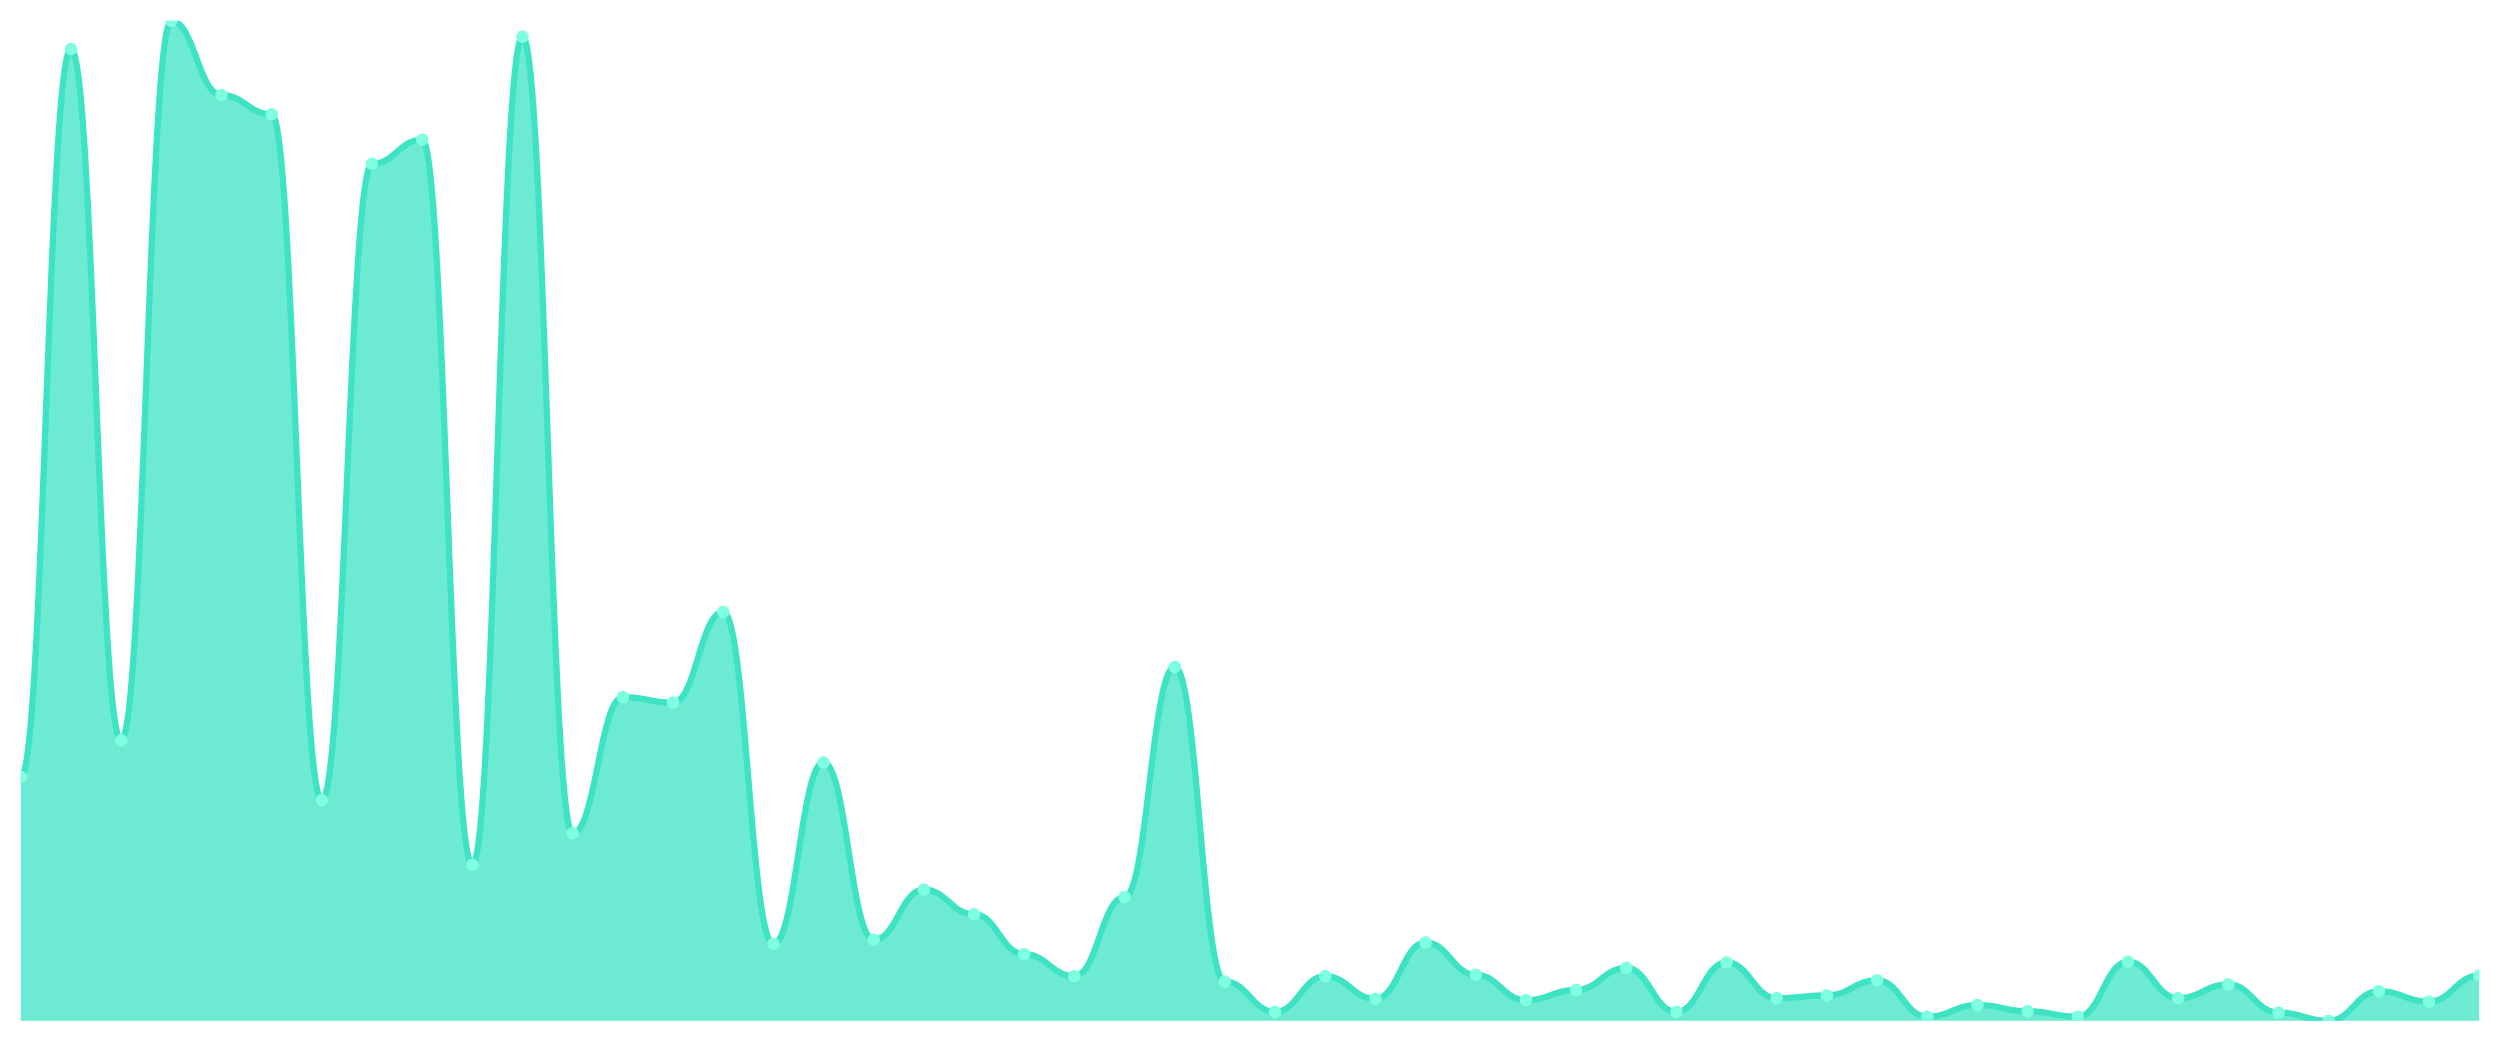
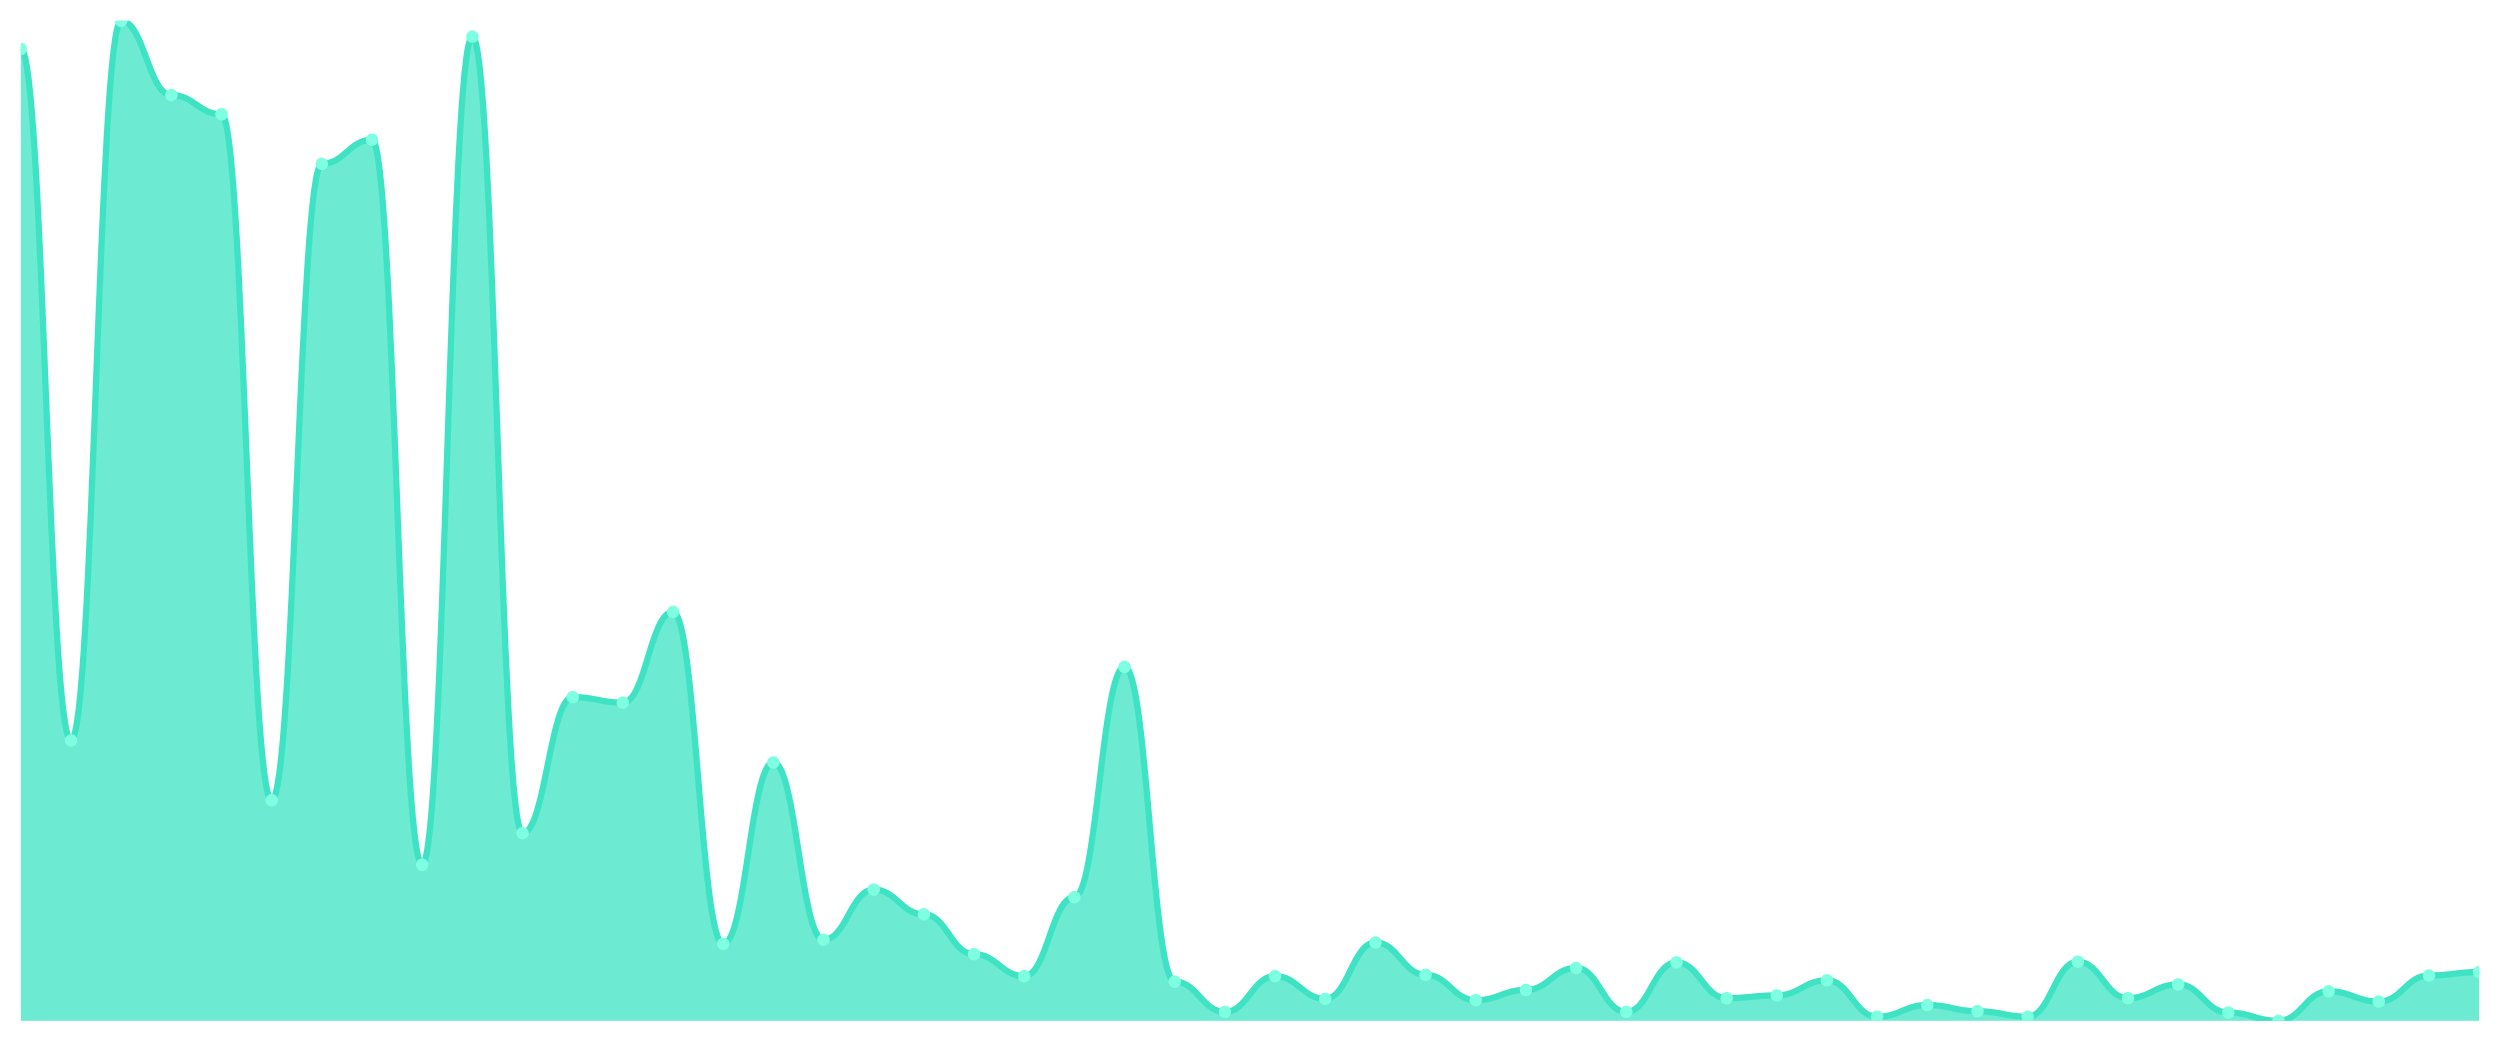
<svg xmlns="http://www.w3.org/2000/svg" viewBox="0 0 1200 500" width="1200" height="500">
  <defs>
    <clipPath id="c">
      <rect x="10" y="10" width="1180" height="480" />
    </clipPath>
  </defs>
  <rect width="1200" height="500" fill="none" />
  <g clip-path="url(#c)">
-     <path d="M 10,490 L 10,372.887 C 20.837,372.887 23.245,23.526 34.082,23.526 C 44.918,23.526 47.327,355.402 58.163,355.402 C 69,355.402 71.408,10 82.245,10 C 93.082,10 95.49,45.629 106.327,45.629 C 117.163,45.629 119.571,54.866 130.408,54.866 C 141.245,54.866 143.653,384.103 154.49,384.103 C 165.327,384.103 167.735,78.619 178.571,78.619 C 189.408,78.619 191.816,67.072 202.653,67.072 C 213.49,67.072 215.898,415.113 226.735,415.113 C 237.571,415.113 239.98,17.588 250.816,17.588 C 261.653,17.588 264.061,399.938 274.898,399.938 C 285.735,399.938 288.143,334.619 298.98,334.619 C 309.816,334.619 312.224,337.258 323.061,337.258 C 333.898,337.258 336.306,293.711 347.143,293.711 C 357.98,293.711 360.388,453.052 371.224,453.052 C 382.061,453.052 384.469,365.959 395.306,365.959 C 406.143,365.959 408.551,451.072 419.388,451.072 C 430.224,451.072 432.633,426.99 443.469,426.99 C 454.306,426.99 456.714,438.866 467.551,438.866 C 478.388,438.866 480.796,458 491.633,458 C 502.469,458 504.878,468.557 515.714,468.557 C 526.551,468.557 528.959,430.619 539.796,430.619 C 550.633,430.619 553.041,320.103 563.878,320.103 C 574.714,320.103 577.122,471.196 587.959,471.196 C 598.796,471.196 601.204,485.711 612.041,485.711 C 622.878,485.711 625.286,468.557 636.122,468.557 C 646.959,468.557 649.367,479.443 660.204,479.443 C 671.041,479.443 673.449,452.392 684.286,452.392 C 695.122,452.392 697.531,467.897 708.367,467.897 C 719.204,467.897 721.612,480.103 732.449,480.103 C 743.286,480.103 745.694,475.155 756.531,475.155 C 767.367,475.155 769.776,464.598 780.612,464.598 C 791.449,464.598 793.857,485.711 804.694,485.711 C 815.531,485.711 817.939,461.959 828.776,461.959 C 839.612,461.959 842.02,479.113 852.857,479.113 C 863.694,479.113 866.102,477.794 876.939,477.794 C 887.776,477.794 890.184,470.536 901.02,470.536 C 911.857,470.536 914.265,488.021 925.102,488.021 C 935.939,488.021 938.347,482.412 949.184,482.412 C 960.02,482.412 962.429,485.381 973.265,485.381 C 984.102,485.381 986.51,488.021 997.347,488.021 C 1008.184,488.021 1010.592,461.629 1021.429,461.629 C 1032.265,461.629 1034.673,479.113 1045.51,479.113 C 1056.347,479.113 1058.755,472.515 1069.592,472.515 C 1080.429,472.515 1082.837,486.041 1093.673,486.041 C 1104.51,486.041 1106.918,490 1117.755,490 C 1128.592,490 1131,475.814 1141.837,475.814 C 1152.673,475.814 1155.082,480.763 1165.918,480.763 C 1176.755,480.763 1179.163,468.227 1190,468.227 L 1190,490 Z" fill="rgba(61,227,195,0.75)" />
-     <path d="M 10,372.887 C 20.837,372.887 23.245,23.526 34.082,23.526 C 44.918,23.526 47.327,355.402 58.163,355.402 C 69,355.402 71.408,10 82.245,10 C 93.082,10 95.49,45.629 106.327,45.629 C 117.163,45.629 119.571,54.866 130.408,54.866 C 141.245,54.866 143.653,384.103 154.49,384.103 C 165.327,384.103 167.735,78.619 178.571,78.619 C 189.408,78.619 191.816,67.072 202.653,67.072 C 213.49,67.072 215.898,415.113 226.735,415.113 C 237.571,415.113 239.98,17.588 250.816,17.588 C 261.653,17.588 264.061,399.938 274.898,399.938 C 285.735,399.938 288.143,334.619 298.98,334.619 C 309.816,334.619 312.224,337.258 323.061,337.258 C 333.898,337.258 336.306,293.711 347.143,293.711 C 357.98,293.711 360.388,453.052 371.224,453.052 C 382.061,453.052 384.469,365.959 395.306,365.959 C 406.143,365.959 408.551,451.072 419.388,451.072 C 430.224,451.072 432.633,426.99 443.469,426.99 C 454.306,426.99 456.714,438.866 467.551,438.866 C 478.388,438.866 480.796,458 491.633,458 C 502.469,458 504.878,468.557 515.714,468.557 C 526.551,468.557 528.959,430.619 539.796,430.619 C 550.633,430.619 553.041,320.103 563.878,320.103 C 574.714,320.103 577.122,471.196 587.959,471.196 C 598.796,471.196 601.204,485.711 612.041,485.711 C 622.878,485.711 625.286,468.557 636.122,468.557 C 646.959,468.557 649.367,479.443 660.204,479.443 C 671.041,479.443 673.449,452.392 684.286,452.392 C 695.122,452.392 697.531,467.897 708.367,467.897 C 719.204,467.897 721.612,480.103 732.449,480.103 C 743.286,480.103 745.694,475.155 756.531,475.155 C 767.367,475.155 769.776,464.598 780.612,464.598 C 791.449,464.598 793.857,485.711 804.694,485.711 C 815.531,485.711 817.939,461.959 828.776,461.959 C 839.612,461.959 842.02,479.113 852.857,479.113 C 863.694,479.113 866.102,477.794 876.939,477.794 C 887.776,477.794 890.184,470.536 901.02,470.536 C 911.857,470.536 914.265,488.021 925.102,488.021 C 935.939,488.021 938.347,482.412 949.184,482.412 C 960.02,482.412 962.429,485.381 973.265,485.381 C 984.102,485.381 986.51,488.021 997.347,488.021 C 1008.184,488.021 1010.592,461.629 1021.429,461.629 C 1032.265,461.629 1034.673,479.113 1045.51,479.113 C 1056.347,479.113 1058.755,472.515 1069.592,472.515 C 1080.429,472.515 1082.837,486.041 1093.673,486.041 C 1104.51,486.041 1106.918,490 1117.755,490 C 1128.592,490 1131,475.814 1141.837,475.814 C 1152.673,475.814 1155.082,480.763 1165.918,480.763 C 1176.755,480.763 1179.163,468.227 1190,468.227" fill="none" stroke="#3de3c3" stroke-width="3" stroke-linecap="round" stroke-linejoin="round" />
-     <circle cx="10" cy="372.887" r="3" fill="#7fffe1" />
-     <circle cx="34.082" cy="23.526" r="3" fill="#7fffe1" />
-     <circle cx="58.163" cy="355.402" r="3" fill="#7fffe1" />
-     <circle cx="82.245" cy="10" r="3" fill="#7fffe1" />
-     <circle cx="106.327" cy="45.629" r="3" fill="#7fffe1" />
-     <circle cx="130.408" cy="54.866" r="3" fill="#7fffe1" />
-     <circle cx="154.49" cy="384.103" r="3" fill="#7fffe1" />
-     <circle cx="178.571" cy="78.619" r="3" fill="#7fffe1" />
-     <circle cx="202.653" cy="67.072" r="3" fill="#7fffe1" />
-     <circle cx="226.735" cy="415.113" r="3" fill="#7fffe1" />
-     <circle cx="250.816" cy="17.588" r="3" fill="#7fffe1" />
-     <circle cx="274.898" cy="399.938" r="3" fill="#7fffe1" />
-     <circle cx="298.98" cy="334.619" r="3" fill="#7fffe1" />
-     <circle cx="323.061" cy="337.258" r="3" fill="#7fffe1" />
-     <circle cx="347.143" cy="293.711" r="3" fill="#7fffe1" />
-     <circle cx="371.224" cy="453.052" r="3" fill="#7fffe1" />
-     <circle cx="395.306" cy="365.959" r="3" fill="#7fffe1" />
-     <circle cx="419.388" cy="451.072" r="3" fill="#7fffe1" />
-     <circle cx="443.469" cy="426.99" r="3" fill="#7fffe1" />
-     <circle cx="467.551" cy="438.866" r="3" fill="#7fffe1" />
-     <circle cx="491.633" cy="458" r="3" fill="#7fffe1" />
-     <circle cx="515.714" cy="468.557" r="3" fill="#7fffe1" />
-     <circle cx="539.796" cy="430.619" r="3" fill="#7fffe1" />
-     <circle cx="563.878" cy="320.103" r="3" fill="#7fffe1" />
-     <circle cx="587.959" cy="471.196" r="3" fill="#7fffe1" />
-     <circle cx="612.041" cy="485.711" r="3" fill="#7fffe1" />
-     <circle cx="636.122" cy="468.557" r="3" fill="#7fffe1" />
-     <circle cx="660.204" cy="479.443" r="3" fill="#7fffe1" />
-     <circle cx="684.286" cy="452.392" r="3" fill="#7fffe1" />
-     <circle cx="708.367" cy="467.897" r="3" fill="#7fffe1" />
-     <circle cx="732.449" cy="480.103" r="3" fill="#7fffe1" />
-     <circle cx="756.531" cy="475.155" r="3" fill="#7fffe1" />
-     <circle cx="780.612" cy="464.598" r="3" fill="#7fffe1" />
-     <circle cx="804.694" cy="485.711" r="3" fill="#7fffe1" />
-     <circle cx="828.776" cy="461.959" r="3" fill="#7fffe1" />
-     <circle cx="852.857" cy="479.113" r="3" fill="#7fffe1" />
-     <circle cx="876.939" cy="477.794" r="3" fill="#7fffe1" />
-     <circle cx="901.02" cy="470.536" r="3" fill="#7fffe1" />
-     <circle cx="925.102" cy="488.021" r="3" fill="#7fffe1" />
-     <circle cx="949.184" cy="482.412" r="3" fill="#7fffe1" />
-     <circle cx="973.265" cy="485.381" r="3" fill="#7fffe1" />
-     <circle cx="997.347" cy="488.021" r="3" fill="#7fffe1" />
-     <circle cx="1021.429" cy="461.629" r="3" fill="#7fffe1" />
-     <circle cx="1045.51" cy="479.113" r="3" fill="#7fffe1" />
-     <circle cx="1069.592" cy="472.515" r="3" fill="#7fffe1" />
-     <circle cx="1093.673" cy="486.041" r="3" fill="#7fffe1" />
-     <circle cx="1117.755" cy="490" r="3" fill="#7fffe1" />
-     <circle cx="1141.837" cy="475.814" r="3" fill="#7fffe1" />
-     <circle cx="1165.918" cy="480.763" r="3" fill="#7fffe1" />
-     <circle cx="1190" cy="468.227" r="3" fill="#7fffe1" />
+     <path d="M 10,490 L 10,23.526 C 20.837,23.526 23.245,355.402 34.082,355.402 C 44.918,355.402 47.327,10 58.163,10 C 69,10 71.408,45.629 82.245,45.629 C 93.082,45.629 95.49,54.866 106.327,54.866 C 117.163,54.866 119.571,384.103 130.408,384.103 C 141.245,384.103 143.653,78.619 154.49,78.619 C 165.327,78.619 167.735,67.072 178.571,67.072 C 189.408,67.072 191.816,415.113 202.653,415.113 C 213.49,415.113 215.898,17.588 226.735,17.588 C 237.571,17.588 239.98,399.938 250.816,399.938 C 261.653,399.938 264.061,334.619 274.898,334.619 C 285.735,334.619 288.143,337.258 298.98,337.258 C 309.816,337.258 312.224,293.711 323.061,293.711 C 333.898,293.711 336.306,453.052 347.143,453.052 C 357.98,453.052 360.388,365.959 371.224,365.959 C 382.061,365.959 384.469,451.072 395.306,451.072 C 406.143,451.072 408.551,426.99 419.388,426.99 C 430.224,426.99 432.633,438.866 443.469,438.866 C 454.306,438.866 456.714,458 467.551,458 C 478.388,458 480.796,468.557 491.633,468.557 C 502.469,468.557 504.878,430.619 515.714,430.619 C 526.551,430.619 528.959,320.103 539.796,320.103 C 550.633,320.103 553.041,471.196 563.878,471.196 C 574.714,471.196 577.122,485.711 587.959,485.711 C 598.796,485.711 601.204,468.557 612.041,468.557 C 622.878,468.557 625.286,479.443 636.122,479.443 C 646.959,479.443 649.367,452.392 660.204,452.392 C 671.041,452.392 673.449,467.897 684.286,467.897 C 695.122,467.897 697.531,480.103 708.367,480.103 C 719.204,480.103 721.612,475.155 732.449,475.155 C 743.286,475.155 745.694,464.598 756.531,464.598 C 767.367,464.598 769.776,485.711 780.612,485.711 C 791.449,485.711 793.857,461.959 804.694,461.959 C 815.531,461.959 817.939,479.113 828.776,479.113 C 839.612,479.113 842.02,477.794 852.857,477.794 C 863.694,477.794 866.102,470.536 876.939,470.536 C 887.776,470.536 890.184,488.021 901.02,488.021 C 911.857,488.021 914.265,482.412 925.102,482.412 C 935.939,482.412 938.347,485.381 949.184,485.381 C 960.02,485.381 962.429,488.021 973.265,488.021 C 984.102,488.021 986.51,461.629 997.347,461.629 C 1008.184,461.629 1010.592,479.113 1021.429,479.113 C 1032.265,479.113 1034.673,472.515 1045.51,472.515 C 1056.347,472.515 1058.755,486.041 1069.592,486.041 C 1080.429,486.041 1082.837,490 1093.673,490 C 1104.51,490 1106.918,475.814 1117.755,475.814 C 1128.592,475.814 1131,480.763 1141.837,480.763 C 1152.673,480.763 1155.082,468.227 1165.918,468.227 C 1176.755,468.227 1179.163,466.577 1190,466.577 L 1190,490 Z" fill="rgba(61,227,195,0.75)" />
+     <path d="M 10,23.526 C 20.837,23.526 23.245,355.402 34.082,355.402 C 44.918,355.402 47.327,10 58.163,10 C 69,10 71.408,45.629 82.245,45.629 C 93.082,45.629 95.49,54.866 106.327,54.866 C 117.163,54.866 119.571,384.103 130.408,384.103 C 141.245,384.103 143.653,78.619 154.49,78.619 C 165.327,78.619 167.735,67.072 178.571,67.072 C 189.408,67.072 191.816,415.113 202.653,415.113 C 213.49,415.113 215.898,17.588 226.735,17.588 C 237.571,17.588 239.98,399.938 250.816,399.938 C 261.653,399.938 264.061,334.619 274.898,334.619 C 285.735,334.619 288.143,337.258 298.98,337.258 C 309.816,337.258 312.224,293.711 323.061,293.711 C 333.898,293.711 336.306,453.052 347.143,453.052 C 357.98,453.052 360.388,365.959 371.224,365.959 C 382.061,365.959 384.469,451.072 395.306,451.072 C 406.143,451.072 408.551,426.99 419.388,426.99 C 430.224,426.99 432.633,438.866 443.469,438.866 C 454.306,438.866 456.714,458 467.551,458 C 478.388,458 480.796,468.557 491.633,468.557 C 502.469,468.557 504.878,430.619 515.714,430.619 C 526.551,430.619 528.959,320.103 539.796,320.103 C 550.633,320.103 553.041,471.196 563.878,471.196 C 574.714,471.196 577.122,485.711 587.959,485.711 C 598.796,485.711 601.204,468.557 612.041,468.557 C 622.878,468.557 625.286,479.443 636.122,479.443 C 646.959,479.443 649.367,452.392 660.204,452.392 C 671.041,452.392 673.449,467.897 684.286,467.897 C 695.122,467.897 697.531,480.103 708.367,480.103 C 719.204,480.103 721.612,475.155 732.449,475.155 C 743.286,475.155 745.694,464.598 756.531,464.598 C 767.367,464.598 769.776,485.711 780.612,485.711 C 791.449,485.711 793.857,461.959 804.694,461.959 C 815.531,461.959 817.939,479.113 828.776,479.113 C 839.612,479.113 842.02,477.794 852.857,477.794 C 863.694,477.794 866.102,470.536 876.939,470.536 C 887.776,470.536 890.184,488.021 901.02,488.021 C 911.857,488.021 914.265,482.412 925.102,482.412 C 935.939,482.412 938.347,485.381 949.184,485.381 C 960.02,485.381 962.429,488.021 973.265,488.021 C 984.102,488.021 986.51,461.629 997.347,461.629 C 1008.184,461.629 1010.592,479.113 1021.429,479.113 C 1032.265,479.113 1034.673,472.515 1045.51,472.515 C 1056.347,472.515 1058.755,486.041 1069.592,486.041 C 1080.429,486.041 1082.837,490 1093.673,490 C 1104.51,490 1106.918,475.814 1117.755,475.814 C 1128.592,475.814 1131,480.763 1141.837,480.763 C 1152.673,480.763 1155.082,468.227 1165.918,468.227 C 1176.755,468.227 1179.163,466.577 1190,466.577" fill="none" stroke="#3de3c3" stroke-width="3" stroke-linecap="round" stroke-linejoin="round" />
+     <circle cx="10" cy="23.526" r="3" fill="#7fffe1" />
+     <circle cx="34.082" cy="355.402" r="3" fill="#7fffe1" />
+     <circle cx="58.163" cy="10" r="3" fill="#7fffe1" />
+     <circle cx="82.245" cy="45.629" r="3" fill="#7fffe1" />
+     <circle cx="106.327" cy="54.866" r="3" fill="#7fffe1" />
+     <circle cx="130.408" cy="384.103" r="3" fill="#7fffe1" />
+     <circle cx="154.49" cy="78.619" r="3" fill="#7fffe1" />
+     <circle cx="178.571" cy="67.072" r="3" fill="#7fffe1" />
+     <circle cx="202.653" cy="415.113" r="3" fill="#7fffe1" />
+     <circle cx="226.735" cy="17.588" r="3" fill="#7fffe1" />
+     <circle cx="250.816" cy="399.938" r="3" fill="#7fffe1" />
+     <circle cx="274.898" cy="334.619" r="3" fill="#7fffe1" />
+     <circle cx="298.98" cy="337.258" r="3" fill="#7fffe1" />
+     <circle cx="323.061" cy="293.711" r="3" fill="#7fffe1" />
+     <circle cx="347.143" cy="453.052" r="3" fill="#7fffe1" />
+     <circle cx="371.224" cy="365.959" r="3" fill="#7fffe1" />
+     <circle cx="395.306" cy="451.072" r="3" fill="#7fffe1" />
+     <circle cx="419.388" cy="426.99" r="3" fill="#7fffe1" />
+     <circle cx="443.469" cy="438.866" r="3" fill="#7fffe1" />
+     <circle cx="467.551" cy="458" r="3" fill="#7fffe1" />
+     <circle cx="491.633" cy="468.557" r="3" fill="#7fffe1" />
+     <circle cx="515.714" cy="430.619" r="3" fill="#7fffe1" />
+     <circle cx="539.796" cy="320.103" r="3" fill="#7fffe1" />
+     <circle cx="563.878" cy="471.196" r="3" fill="#7fffe1" />
+     <circle cx="587.959" cy="485.711" r="3" fill="#7fffe1" />
+     <circle cx="612.041" cy="468.557" r="3" fill="#7fffe1" />
+     <circle cx="636.122" cy="479.443" r="3" fill="#7fffe1" />
+     <circle cx="660.204" cy="452.392" r="3" fill="#7fffe1" />
+     <circle cx="684.286" cy="467.897" r="3" fill="#7fffe1" />
+     <circle cx="708.367" cy="480.103" r="3" fill="#7fffe1" />
+     <circle cx="732.449" cy="475.155" r="3" fill="#7fffe1" />
+     <circle cx="756.531" cy="464.598" r="3" fill="#7fffe1" />
+     <circle cx="780.612" cy="485.711" r="3" fill="#7fffe1" />
+     <circle cx="804.694" cy="461.959" r="3" fill="#7fffe1" />
+     <circle cx="828.776" cy="479.113" r="3" fill="#7fffe1" />
+     <circle cx="852.857" cy="477.794" r="3" fill="#7fffe1" />
+     <circle cx="876.939" cy="470.536" r="3" fill="#7fffe1" />
+     <circle cx="901.02" cy="488.021" r="3" fill="#7fffe1" />
+     <circle cx="925.102" cy="482.412" r="3" fill="#7fffe1" />
+     <circle cx="949.184" cy="485.381" r="3" fill="#7fffe1" />
+     <circle cx="973.265" cy="488.021" r="3" fill="#7fffe1" />
+     <circle cx="997.347" cy="461.629" r="3" fill="#7fffe1" />
+     <circle cx="1021.429" cy="479.113" r="3" fill="#7fffe1" />
+     <circle cx="1045.51" cy="472.515" r="3" fill="#7fffe1" />
+     <circle cx="1069.592" cy="486.041" r="3" fill="#7fffe1" />
+     <circle cx="1093.673" cy="490" r="3" fill="#7fffe1" />
+     <circle cx="1117.755" cy="475.814" r="3" fill="#7fffe1" />
+     <circle cx="1141.837" cy="480.763" r="3" fill="#7fffe1" />
+     <circle cx="1165.918" cy="468.227" r="3" fill="#7fffe1" />
+     <circle cx="1190" cy="466.577" r="3" fill="#7fffe1" />
  </g>
</svg>
